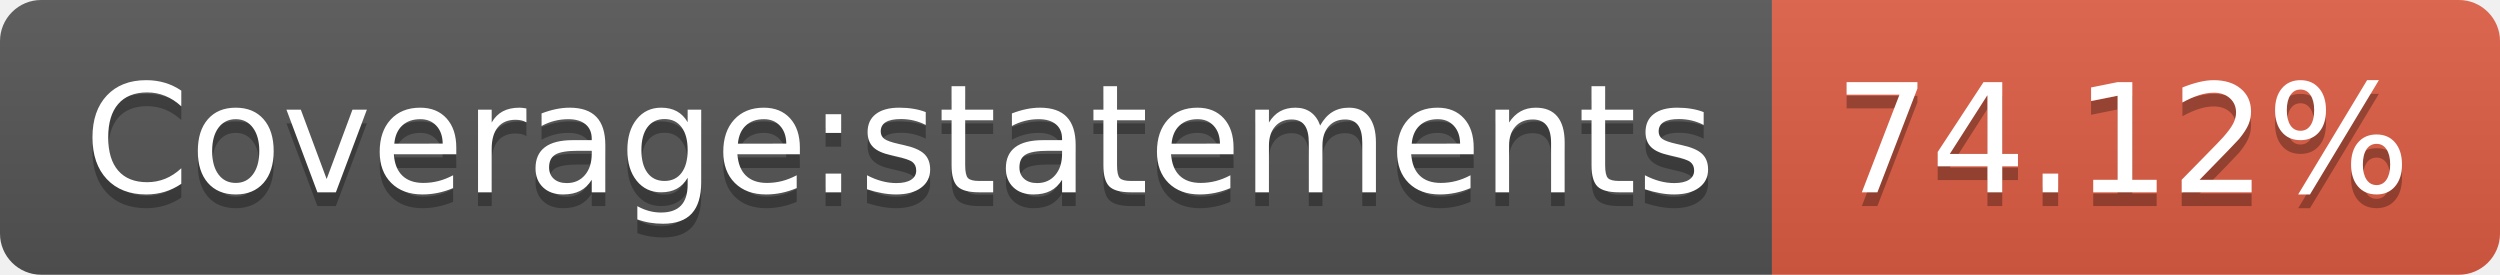
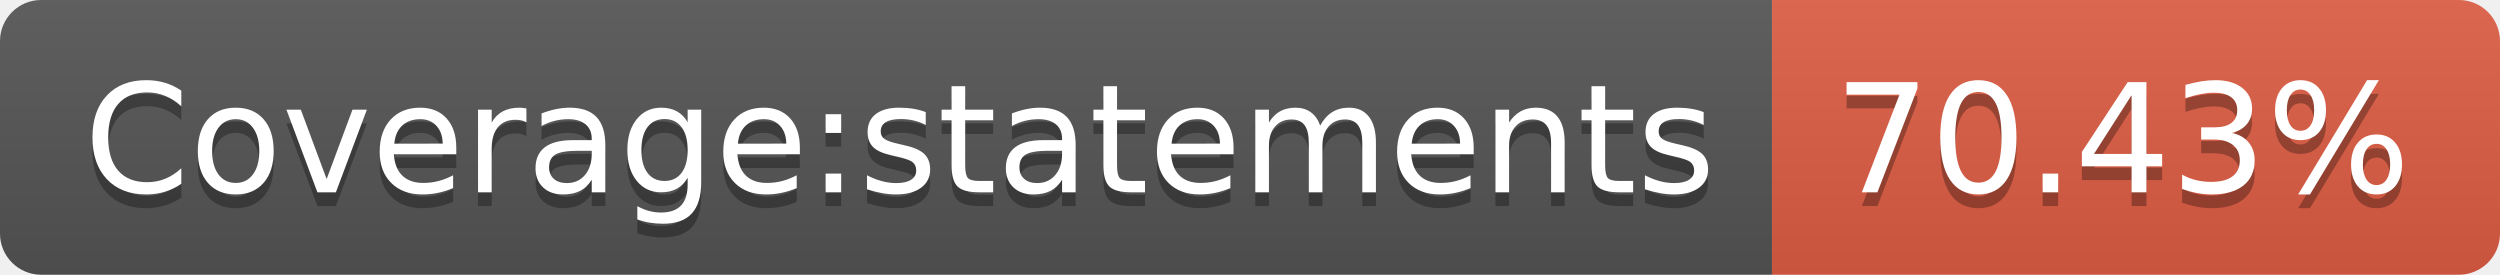
- <svg xmlns="http://www.w3.org/2000/svg" width="182" height="20" role="img" aria-label="Coverage:statements: 74.12%">
+ <svg xmlns="http://www.w3.org/2000/svg" width="182" height="20" role="img" aria-label="Coverage:statements: 70.43%">
  <linearGradient id="s" x2="0" y2="100%">
    <stop offset="0" stop-color="#bbb" stop-opacity=".1" />
    <stop offset="1" stop-opacity=".1" />
  </linearGradient>
  <clipPath id="r">
    <rect width="182" height="20" rx="3" fill="#fff" />
  </clipPath>
  <g clip-path="url(#r)">
    <rect width="129" height="20" fill="#555" />
    <rect x="129" width="53" height="20" fill="#e05d44" />
    <rect width="182" height="20" fill="url(#s)" />
  </g>
  <g fill="#fff" text-anchor="middle" font-family="Verdana,Geneva,DejaVu Sans,sans-serif" text-rendering="geometricPrecision" font-size="110">
    <text aria-hidden="true" x="655" y="150" fill="#010101" fill-opacity=".3" transform="scale(.1)" textLength="1190">Coverage:statements</text>
    <text x="655" y="140" transform="scale(.1)" fill="#fff" textLength="1190">Coverage:statements</text>
-     <text aria-hidden="true" x="1545" y="150" fill="#010101" fill-opacity=".3" transform="scale(.1)" textLength="430">74.12%</text>
-     <text x="1545" y="140" transform="scale(.1)" fill="#fff" textLength="430">74.12%</text>
+     <text aria-hidden="true" x="1545" y="150" fill="#010101" fill-opacity=".3" transform="scale(.1)" textLength="430">70.43%</text>
+     <text x="1545" y="140" transform="scale(.1)" fill="#fff" textLength="430">70.43%</text>
  </g>
</svg>
